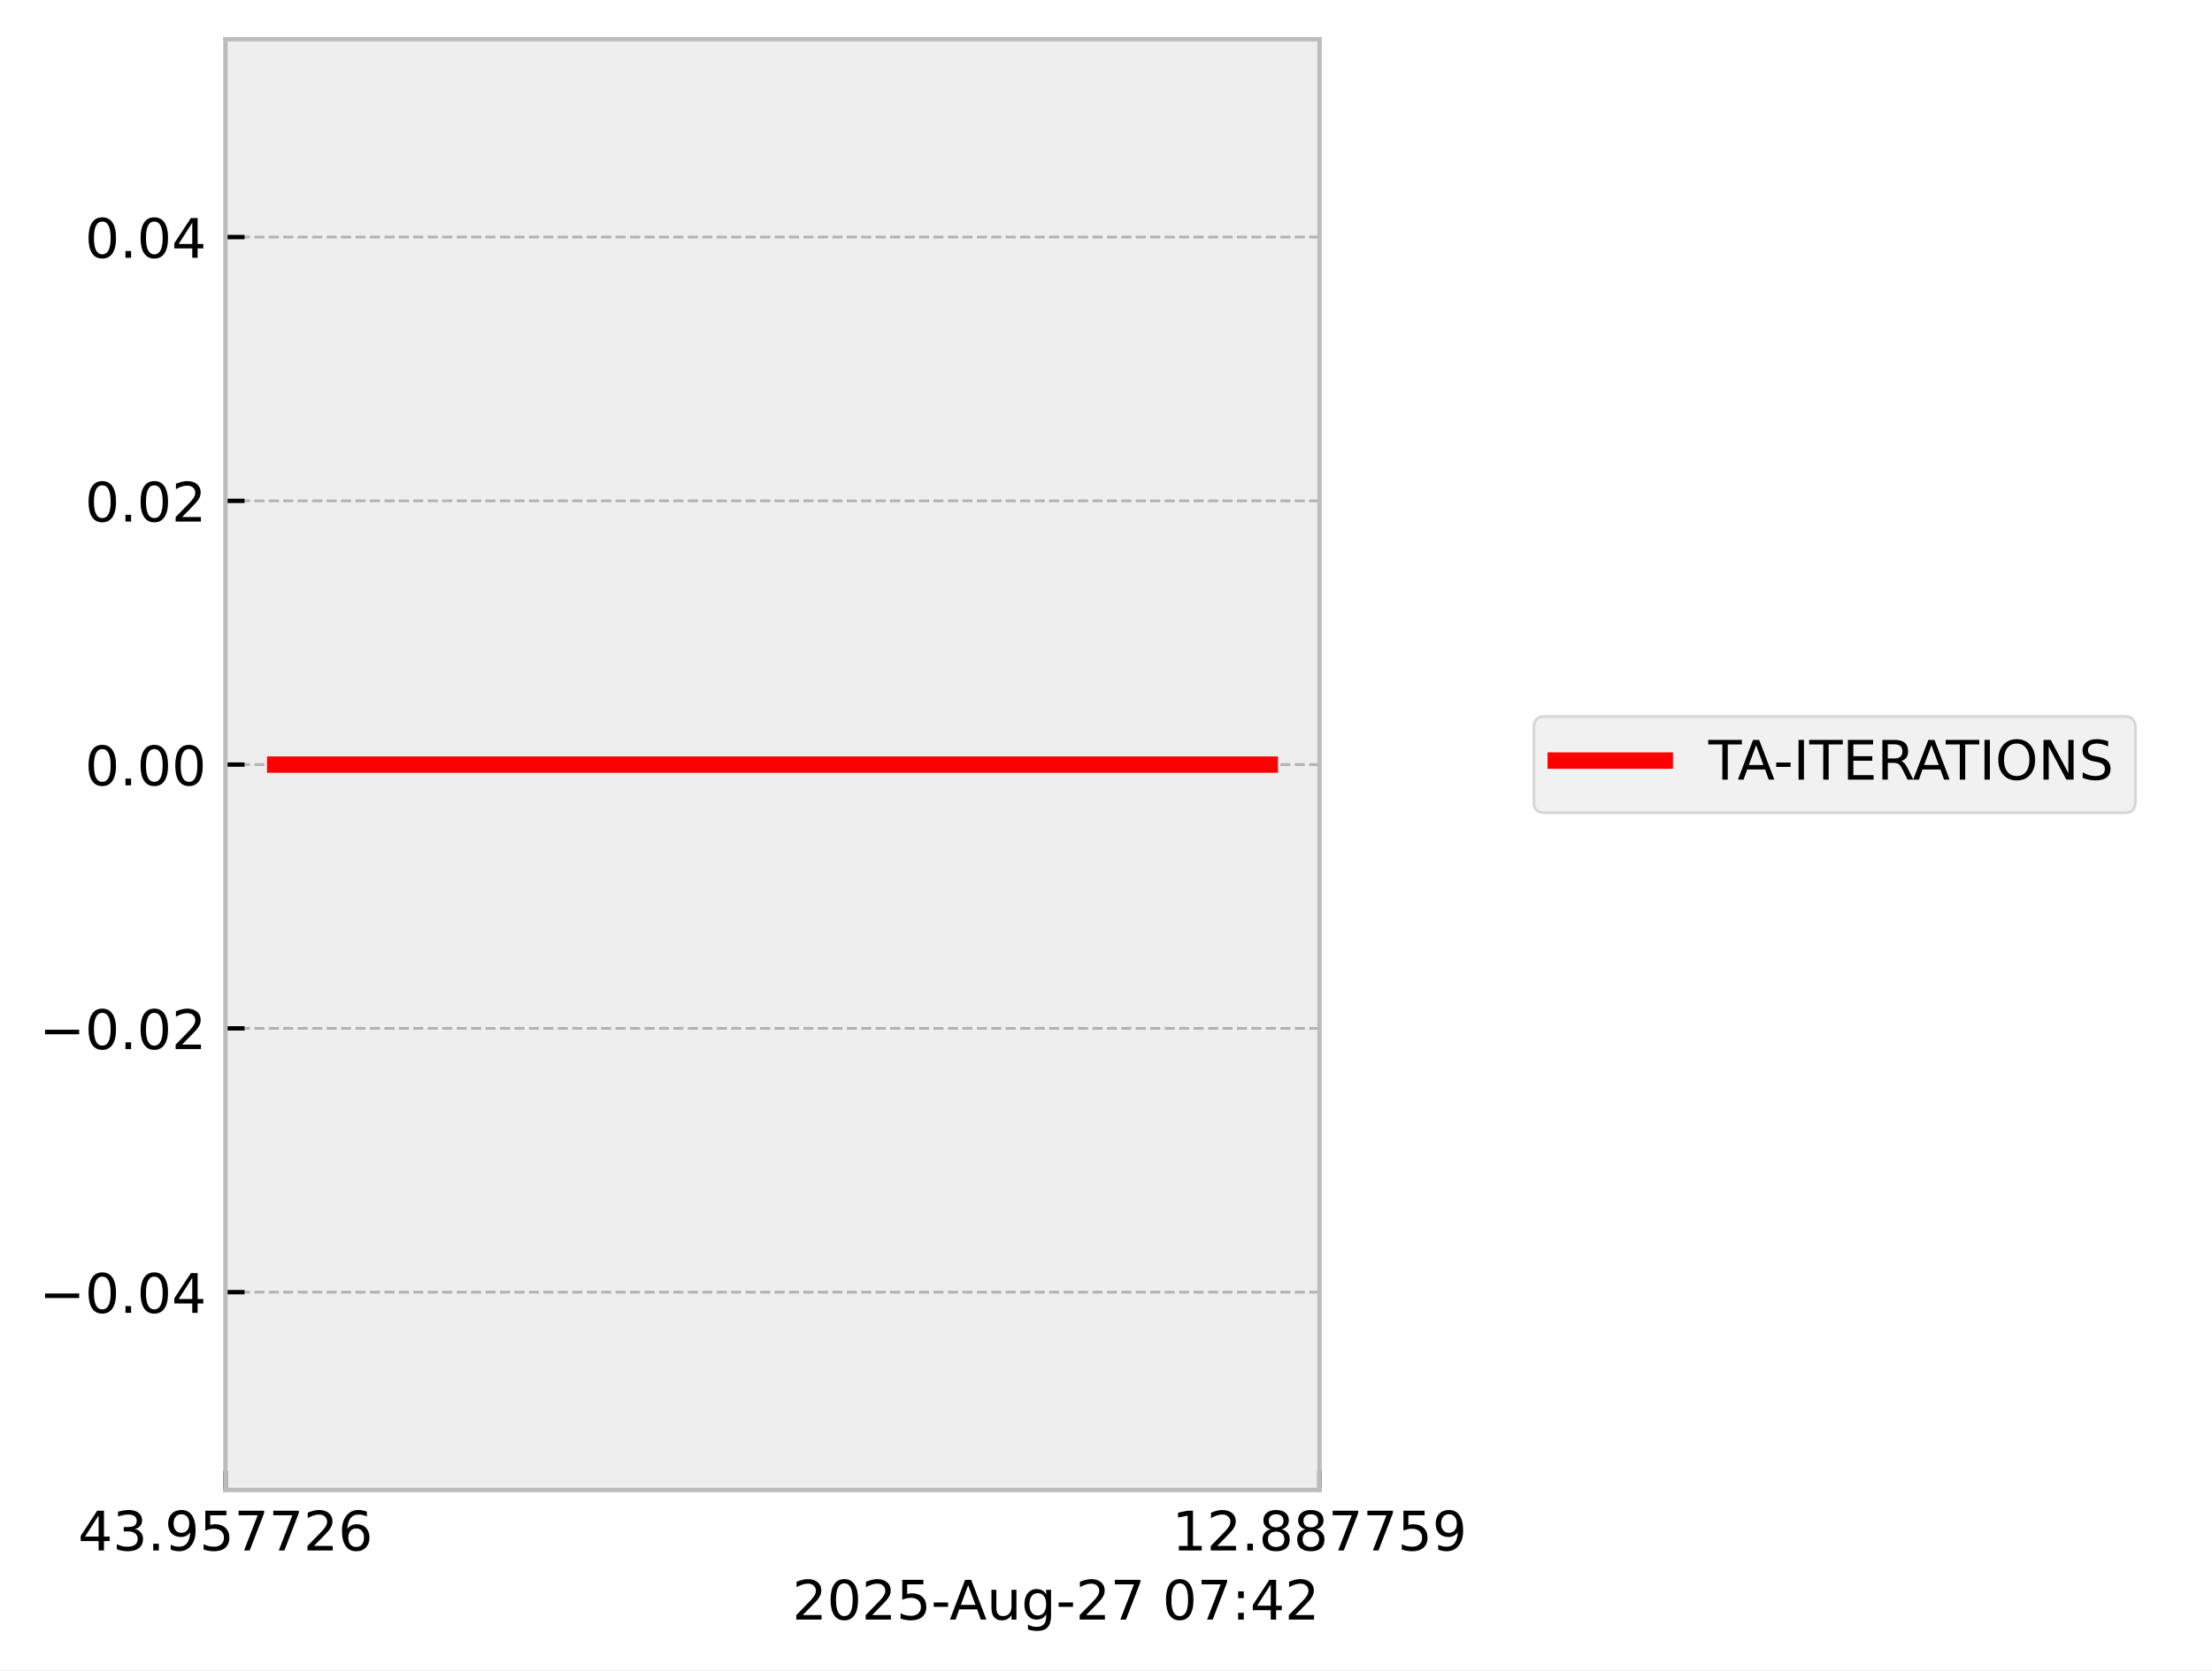
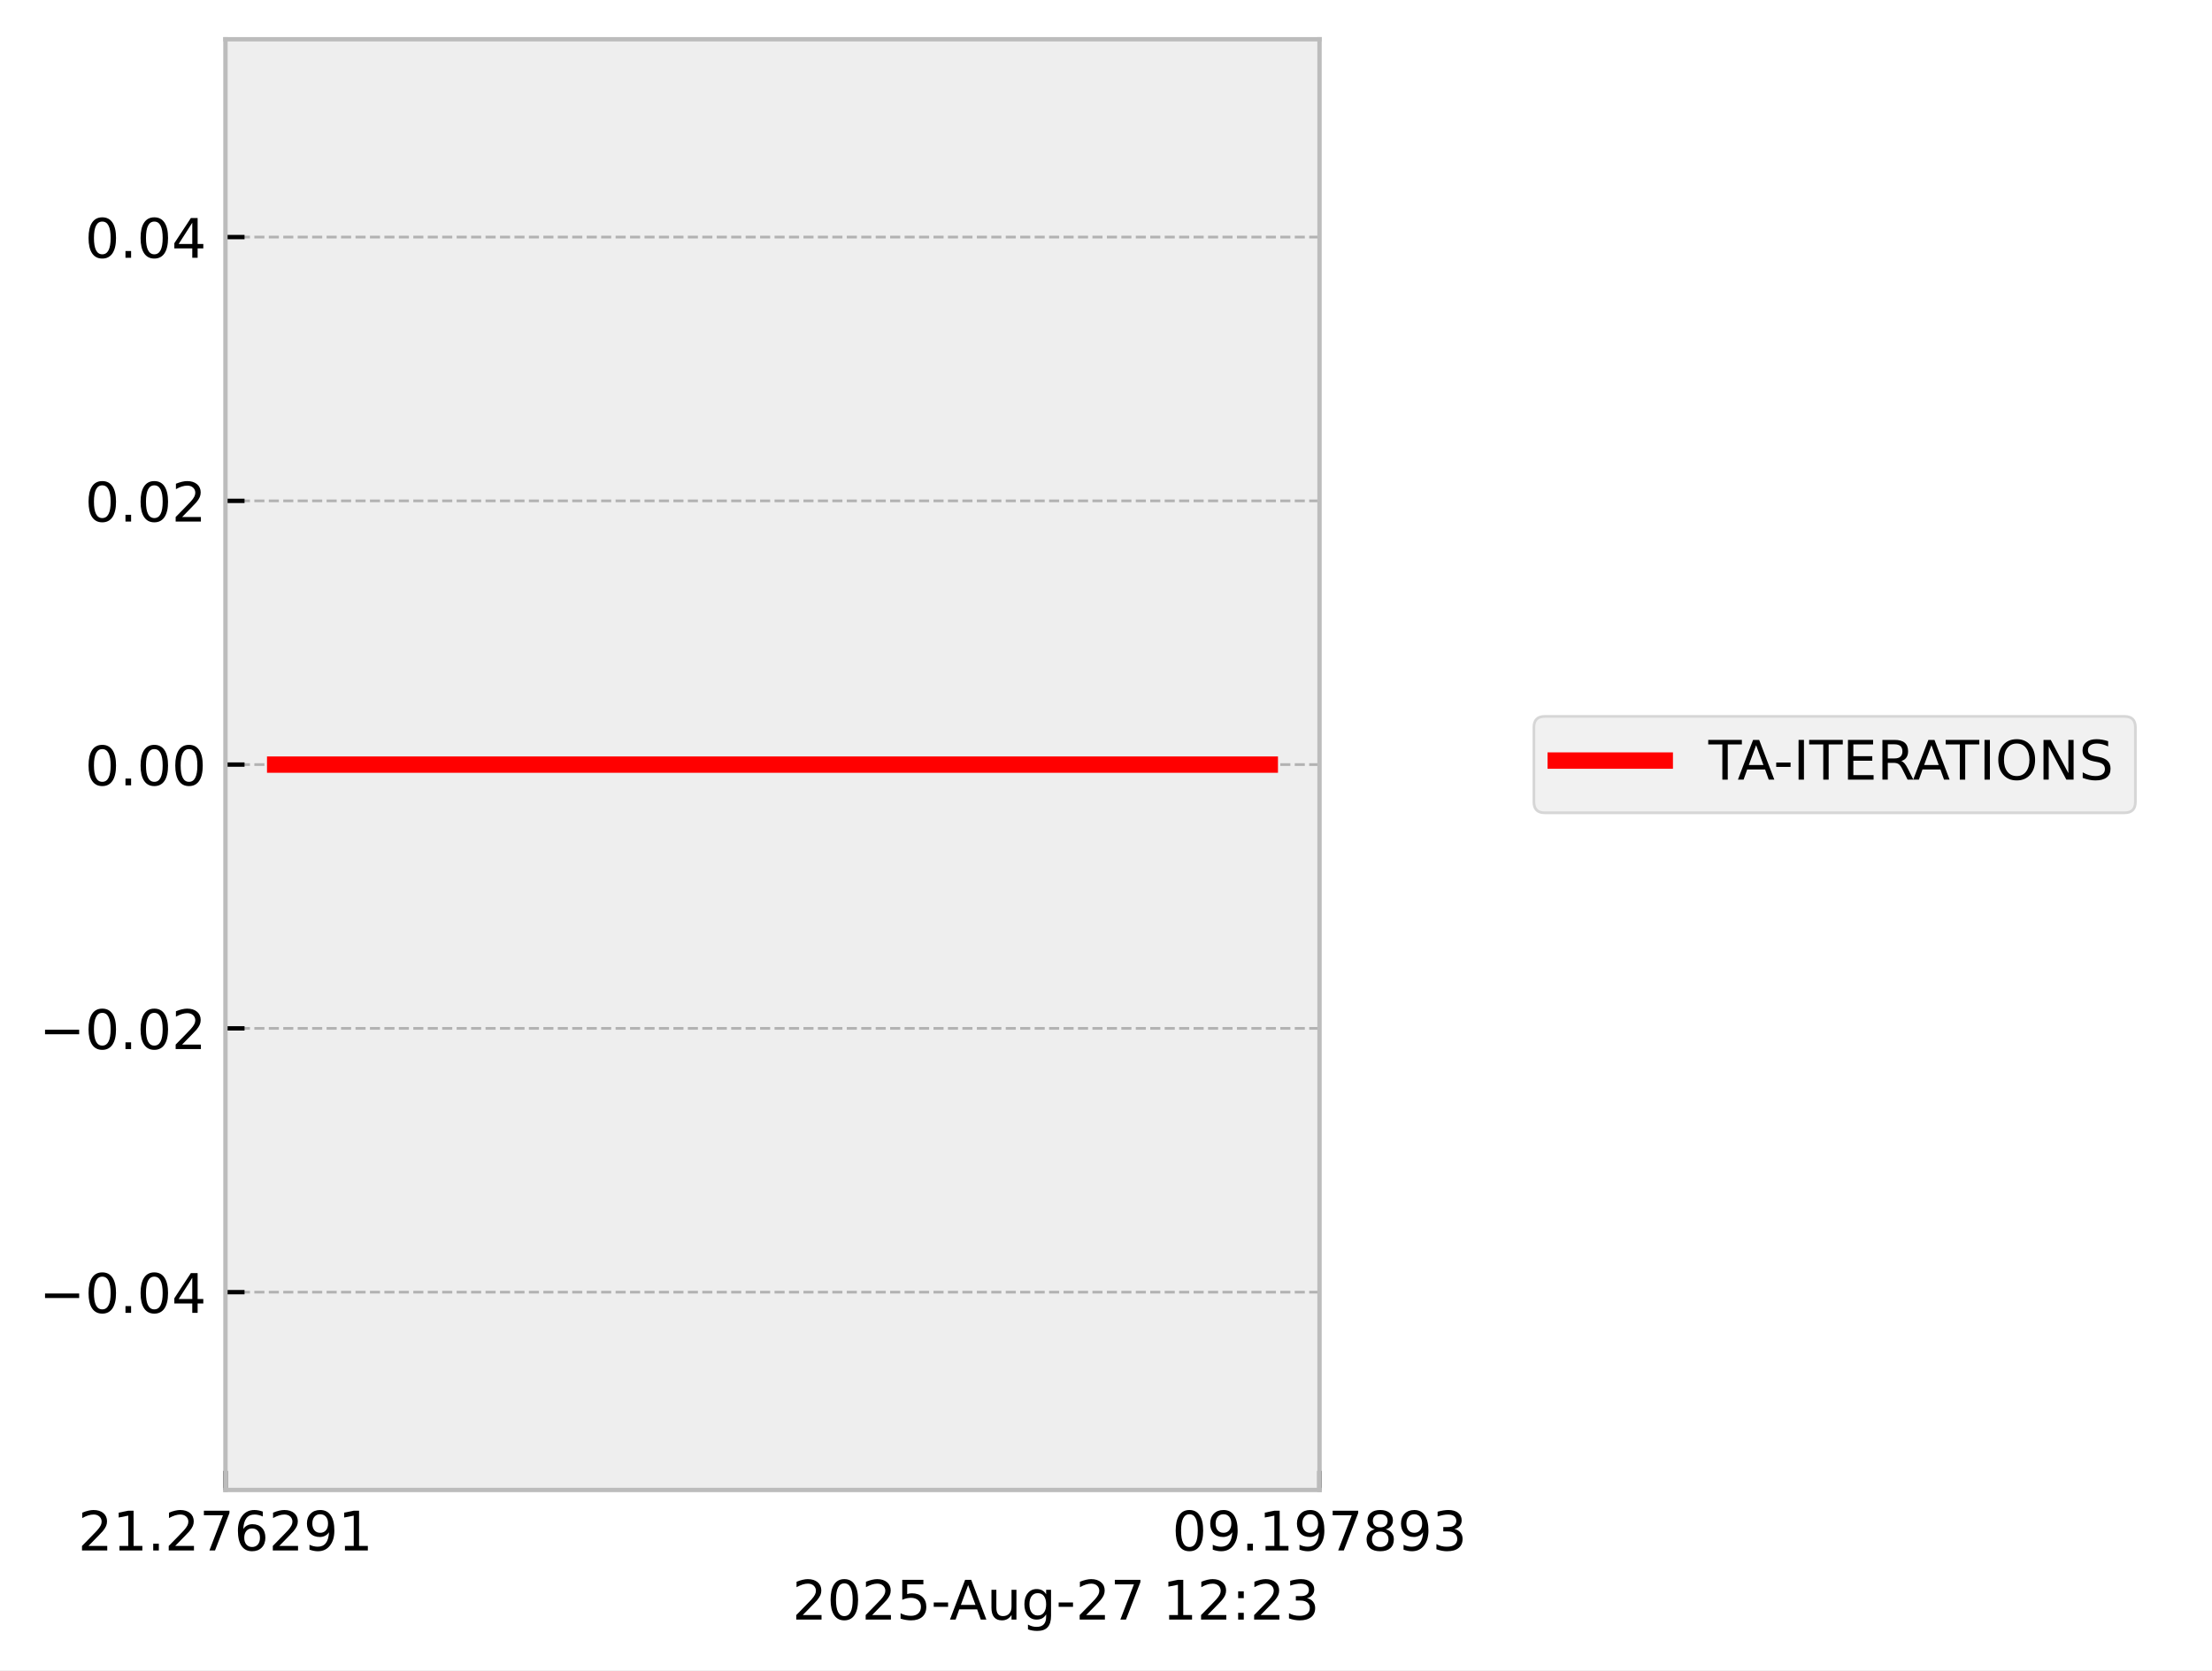
<svg xmlns="http://www.w3.org/2000/svg" xmlns:xlink="http://www.w3.org/1999/xlink" width="405.665pt" height="306.368pt" viewBox="0 0 405.665 306.368" version="1.1">
  <defs>
    <style type="text/css">*{stroke-linejoin: round; stroke-linecap: butt}</style>
  </defs>
  <g id="figure_1">
    <g id="patch_1">
      <path d="M 0 306.368  L 405.665 306.368  L 405.665 0  L 0 0  z " style="fill: #ffffff" />
    </g>
    <g id="axes_1">
      <g id="patch_2">
        <path d="M 41.345 273.312  L 241.991 273.312  L 241.991 7.2  L 41.345 7.2  z " style="fill: #eeeeee" />
      </g>
      <g id="matplotlib.axis_1">
        <g id="xtick_1">
          <g id="line2d_1">
-             <path d="M 41.345 273.312  L 41.345 7.2  " clip-path="url(#p0396a33655)" style="fill: none; stroke-dasharray: 1.85,0.8; stroke-dashoffset: 0; stroke: #b2b2b2; stroke-width: 0.5" />
+             <path d="M 41.345 273.312  L 41.345 7.2  " clip-path="url(#p6700b52710)" style="fill: none; stroke-dasharray: 1.85,0.8; stroke-dashoffset: 0; stroke: #b2b2b2; stroke-width: 0.5" />
          </g>
          <g id="line2d_2">
            <defs>
-               <path id="m637ccb51ef" d="M 0 0  L 0 -3.5  " style="stroke: #000000; stroke-width: 0.8" />
-             </defs>
-             <g>
-               <use xlink:href="#m637ccb51ef" x="41.345" y="273.312" style="stroke: #000000; stroke-width: 0.8" />
+               <path id="mb6ee0e919a" d="M 0 0  L 0 -3.5  " style="stroke: #000000; stroke-width: 0.8" />
+             </defs>
+             <g>
+               <use xlink:href="#mb6ee0e919a" x="41.345" y="273.312" style="stroke: #000000; stroke-width: 0.8" />
            </g>
          </g>
          <g id="text_1">
            <g transform="translate(14.30625 284.4104) scale(0.1 -0.1)">
              <defs>
-                 <path id="DejaVuSans-34" d="M 2419 4116  L 825 1625  L 2419 1625  L 2419 4116  z M 2253 4666  L 3047 4666  L 3047 1625  L 3713 1625  L 3713 1100  L 3047 1100  L 3047 0  L 2419 0  L 2419 1100  L 313 1100  L 313 1709  L 2253 4666  z " transform="scale(0.015625)" />
-                 <path id="DejaVuSans-33" d="M 2597 2516  Q 3050 2419 3304 2112  Q 3559 1806 3559 1356  Q 3559 666 3084 287  Q 2609 -91 1734 -91  Q 1441 -91 1130 -33  Q 819 25 488 141  L 488 750  Q 750 597 1062 519  Q 1375 441 1716 441  Q 2309 441 2620 675  Q 2931 909 2931 1356  Q 2931 1769 2642 2001  Q 2353 2234 1838 2234  L 1294 2234  L 1294 2753  L 1863 2753  Q 2328 2753 2575 2939  Q 2822 3125 2822 3475  Q 2822 3834 2567 4026  Q 2313 4219 1838 4219  Q 1578 4219 1281 4162  Q 984 4106 628 3988  L 628 4550  Q 988 4650 1302 4700  Q 1616 4750 1894 4750  Q 2613 4750 3031 4423  Q 3450 4097 3450 3541  Q 3450 3153 3228 2886  Q 3006 2619 2597 2516  z " transform="scale(0.015625)" />
+                 <path id="DejaVuSans-32" d="M 1228 531  L 3431 531  L 3431 0  L 469 0  L 469 531  Q 828 903 1448 1529  Q 2069 2156 2228 2338  Q 2531 2678 2651 2914  Q 2772 3150 2772 3378  Q 2772 3750 2511 3984  Q 2250 4219 1831 4219  Q 1534 4219 1204 4116  Q 875 4013 500 3803  L 500 4441  Q 881 4594 1212 4672  Q 1544 4750 1819 4750  Q 2544 4750 2975 4387  Q 3406 4025 3406 3419  Q 3406 3131 3298 2873  Q 3191 2616 2906 2266  Q 2828 2175 2409 1742  Q 1991 1309 1228 531  z " transform="scale(0.015625)" />
+                 <path id="DejaVuSans-31" d="M 794 531  L 1825 531  L 1825 4091  L 703 3866  L 703 4441  L 1819 4666  L 2450 4666  L 2450 531  L 3481 531  L 3481 0  L 794 0  L 794 531  z " transform="scale(0.015625)" />
                <path id="DejaVuSans-2e" d="M 684 794  L 1344 794  L 1344 0  L 684 0  L 684 794  z " transform="scale(0.015625)" />
+                 <path id="DejaVuSans-37" d="M 525 4666  L 3525 4666  L 3525 4397  L 1831 0  L 1172 0  L 2766 4134  L 525 4134  L 525 4666  z " transform="scale(0.015625)" />
+                 <path id="DejaVuSans-36" d="M 2113 2584  Q 1688 2584 1439 2293  Q 1191 2003 1191 1497  Q 1191 994 1439 701  Q 1688 409 2113 409  Q 2538 409 2786 701  Q 3034 994 3034 1497  Q 3034 2003 2786 2293  Q 2538 2584 2113 2584  z M 3366 4563  L 3366 3988  Q 3128 4100 2886 4159  Q 2644 4219 2406 4219  Q 1781 4219 1451 3797  Q 1122 3375 1075 2522  Q 1259 2794 1537 2939  Q 1816 3084 2150 3084  Q 2853 3084 3261 2657  Q 3669 2231 3669 1497  Q 3669 778 3244 343  Q 2819 -91 2113 -91  Q 1303 -91 875 529  Q 447 1150 447 2328  Q 447 3434 972 4092  Q 1497 4750 2381 4750  Q 2619 4750 2861 4703  Q 3103 4656 3366 4563  z " transform="scale(0.015625)" />
                <path id="DejaVuSans-39" d="M 703 97  L 703 672  Q 941 559 1184 500  Q 1428 441 1663 441  Q 2288 441 2617 861  Q 2947 1281 2994 2138  Q 2813 1869 2534 1725  Q 2256 1581 1919 1581  Q 1219 1581 811 2004  Q 403 2428 403 3163  Q 403 3881 828 4315  Q 1253 4750 1959 4750  Q 2769 4750 3195 4129  Q 3622 3509 3622 2328  Q 3622 1225 3098 567  Q 2575 -91 1691 -91  Q 1453 -91 1209 -44  Q 966 3 703 97  z M 1959 2075  Q 2384 2075 2632 2365  Q 2881 2656 2881 3163  Q 2881 3666 2632 3958  Q 2384 4250 1959 4250  Q 1534 4250 1286 3958  Q 1038 3666 1038 3163  Q 1038 2656 1286 2365  Q 1534 2075 1959 2075  z " transform="scale(0.015625)" />
-                 <path id="DejaVuSans-35" d="M 691 4666  L 3169 4666  L 3169 4134  L 1269 4134  L 1269 2991  Q 1406 3038 1543 3061  Q 1681 3084 1819 3084  Q 2600 3084 3056 2656  Q 3513 2228 3513 1497  Q 3513 744 3044 326  Q 2575 -91 1722 -91  Q 1428 -91 1123 -41  Q 819 9 494 109  L 494 744  Q 775 591 1075 516  Q 1375 441 1709 441  Q 2250 441 2565 725  Q 2881 1009 2881 1497  Q 2881 1984 2565 2268  Q 2250 2553 1709 2553  Q 1456 2553 1204 2497  Q 953 2441 691 2322  L 691 4666  z " transform="scale(0.015625)" />
-                 <path id="DejaVuSans-37" d="M 525 4666  L 3525 4666  L 3525 4397  L 1831 0  L 1172 0  L 2766 4134  L 525 4134  L 525 4666  z " transform="scale(0.015625)" />
-                 <path id="DejaVuSans-32" d="M 1228 531  L 3431 531  L 3431 0  L 469 0  L 469 531  Q 828 903 1448 1529  Q 2069 2156 2228 2338  Q 2531 2678 2651 2914  Q 2772 3150 2772 3378  Q 2772 3750 2511 3984  Q 2250 4219 1831 4219  Q 1534 4219 1204 4116  Q 875 4013 500 3803  L 500 4441  Q 881 4594 1212 4672  Q 1544 4750 1819 4750  Q 2544 4750 2975 4387  Q 3406 4025 3406 3419  Q 3406 3131 3298 2873  Q 3191 2616 2906 2266  Q 2828 2175 2409 1742  Q 1991 1309 1228 531  z " transform="scale(0.015625)" />
-                 <path id="DejaVuSans-36" d="M 2113 2584  Q 1688 2584 1439 2293  Q 1191 2003 1191 1497  Q 1191 994 1439 701  Q 1688 409 2113 409  Q 2538 409 2786 701  Q 3034 994 3034 1497  Q 3034 2003 2786 2293  Q 2538 2584 2113 2584  z M 3366 4563  L 3366 3988  Q 3128 4100 2886 4159  Q 2644 4219 2406 4219  Q 1781 4219 1451 3797  Q 1122 3375 1075 2522  Q 1259 2794 1537 2939  Q 1816 3084 2150 3084  Q 2853 3084 3261 2657  Q 3669 2231 3669 1497  Q 3669 778 3244 343  Q 2819 -91 2113 -91  Q 1303 -91 875 529  Q 447 1150 447 2328  Q 447 3434 972 4092  Q 1497 4750 2381 4750  Q 2619 4750 2861 4703  Q 3103 4656 3366 4563  z " transform="scale(0.015625)" />
              </defs>
-               <use xlink:href="#DejaVuSans-34" />
-               <use xlink:href="#DejaVuSans-33" transform="translate(63.62305 0)" />
+               <use xlink:href="#DejaVuSans-32" />
+               <use xlink:href="#DejaVuSans-31" transform="translate(63.62305 0)" />
              <use xlink:href="#DejaVuSans-2e" transform="translate(127.2461 0)" />
-               <use xlink:href="#DejaVuSans-39" transform="translate(159.0332 0)" />
-               <use xlink:href="#DejaVuSans-35" transform="translate(222.6562 0)" />
-               <use xlink:href="#DejaVuSans-37" transform="translate(286.2793 0)" />
-               <use xlink:href="#DejaVuSans-37" transform="translate(349.9023 0)" />
-               <use xlink:href="#DejaVuSans-32" transform="translate(413.5254 0)" />
-               <use xlink:href="#DejaVuSans-36" transform="translate(477.1484 0)" />
+               <use xlink:href="#DejaVuSans-32" transform="translate(159.0332 0)" />
+               <use xlink:href="#DejaVuSans-37" transform="translate(222.6562 0)" />
+               <use xlink:href="#DejaVuSans-36" transform="translate(286.2793 0)" />
+               <use xlink:href="#DejaVuSans-32" transform="translate(349.9023 0)" />
+               <use xlink:href="#DejaVuSans-39" transform="translate(413.5254 0)" />
+               <use xlink:href="#DejaVuSans-31" transform="translate(477.1484 0)" />
            </g>
          </g>
        </g>
        <g id="xtick_2">
          <g id="line2d_3">
-             <path d="M 241.991 273.312  L 241.991 7.2  " clip-path="url(#p0396a33655)" style="fill: none; stroke-dasharray: 1.85,0.8; stroke-dashoffset: 0; stroke: #b2b2b2; stroke-width: 0.5" />
+             <path d="M 241.991 273.312  L 241.991 7.2  " clip-path="url(#p6700b52710)" style="fill: none; stroke-dasharray: 1.85,0.8; stroke-dashoffset: 0; stroke: #b2b2b2; stroke-width: 0.5" />
          </g>
          <g id="line2d_4">
            <g>
-               <use xlink:href="#m637ccb51ef" x="241.991" y="273.312" style="stroke: #000000; stroke-width: 0.8" />
+               <use xlink:href="#mb6ee0e919a" x="241.991" y="273.312" style="stroke: #000000; stroke-width: 0.8" />
            </g>
          </g>
          <g id="text_2">
            <g transform="translate(214.9522 284.4104) scale(0.1 -0.1)">
              <defs>
-                 <path id="DejaVuSans-31" d="M 794 531  L 1825 531  L 1825 4091  L 703 3866  L 703 4441  L 1819 4666  L 2450 4666  L 2450 531  L 3481 531  L 3481 0  L 794 0  L 794 531  z " transform="scale(0.015625)" />
+                 <path id="DejaVuSans-30" d="M 2034 4250  Q 1547 4250 1301 3770  Q 1056 3291 1056 2328  Q 1056 1369 1301 889  Q 1547 409 2034 409  Q 2525 409 2770 889  Q 3016 1369 3016 2328  Q 3016 3291 2770 3770  Q 2525 4250 2034 4250  z M 2034 4750  Q 2819 4750 3233 4129  Q 3647 3509 3647 2328  Q 3647 1150 3233 529  Q 2819 -91 2034 -91  Q 1250 -91 836 529  Q 422 1150 422 2328  Q 422 3509 836 4129  Q 1250 4750 2034 4750  z " transform="scale(0.015625)" />
                <path id="DejaVuSans-38" d="M 2034 2216  Q 1584 2216 1326 1975  Q 1069 1734 1069 1313  Q 1069 891 1326 650  Q 1584 409 2034 409  Q 2484 409 2743 651  Q 3003 894 3003 1313  Q 3003 1734 2745 1975  Q 2488 2216 2034 2216  z M 1403 2484  Q 997 2584 770 2862  Q 544 3141 544 3541  Q 544 4100 942 4425  Q 1341 4750 2034 4750  Q 2731 4750 3128 4425  Q 3525 4100 3525 3541  Q 3525 3141 3298 2862  Q 3072 2584 2669 2484  Q 3125 2378 3379 2068  Q 3634 1759 3634 1313  Q 3634 634 3220 271  Q 2806 -91 2034 -91  Q 1263 -91 848 271  Q 434 634 434 1313  Q 434 1759 690 2068  Q 947 2378 1403 2484  z M 1172 3481  Q 1172 3119 1398 2916  Q 1625 2713 2034 2713  Q 2441 2713 2670 2916  Q 2900 3119 2900 3481  Q 2900 3844 2670 4047  Q 2441 4250 2034 4250  Q 1625 4250 1398 4047  Q 1172 3844 1172 3481  z " transform="scale(0.015625)" />
+                 <path id="DejaVuSans-33" d="M 2597 2516  Q 3050 2419 3304 2112  Q 3559 1806 3559 1356  Q 3559 666 3084 287  Q 2609 -91 1734 -91  Q 1441 -91 1130 -33  Q 819 25 488 141  L 488 750  Q 750 597 1062 519  Q 1375 441 1716 441  Q 2309 441 2620 675  Q 2931 909 2931 1356  Q 2931 1769 2642 2001  Q 2353 2234 1838 2234  L 1294 2234  L 1294 2753  L 1863 2753  Q 2328 2753 2575 2939  Q 2822 3125 2822 3475  Q 2822 3834 2567 4026  Q 2313 4219 1838 4219  Q 1578 4219 1281 4162  Q 984 4106 628 3988  L 628 4550  Q 988 4650 1302 4700  Q 1616 4750 1894 4750  Q 2613 4750 3031 4423  Q 3450 4097 3450 3541  Q 3450 3153 3228 2886  Q 3006 2619 2597 2516  z " transform="scale(0.015625)" />
              </defs>
-               <use xlink:href="#DejaVuSans-31" />
-               <use xlink:href="#DejaVuSans-32" transform="translate(63.62305 0)" />
+               <use xlink:href="#DejaVuSans-30" />
+               <use xlink:href="#DejaVuSans-39" transform="translate(63.62305 0)" />
              <use xlink:href="#DejaVuSans-2e" transform="translate(127.2461 0)" />
-               <use xlink:href="#DejaVuSans-38" transform="translate(159.0332 0)" />
-               <use xlink:href="#DejaVuSans-38" transform="translate(222.6562 0)" />
+               <use xlink:href="#DejaVuSans-31" transform="translate(159.0332 0)" />
+               <use xlink:href="#DejaVuSans-39" transform="translate(222.6562 0)" />
              <use xlink:href="#DejaVuSans-37" transform="translate(286.2793 0)" />
-               <use xlink:href="#DejaVuSans-37" transform="translate(349.9023 0)" />
-               <use xlink:href="#DejaVuSans-35" transform="translate(413.5254 0)" />
-               <use xlink:href="#DejaVuSans-39" transform="translate(477.1484 0)" />
+               <use xlink:href="#DejaVuSans-38" transform="translate(349.9023 0)" />
+               <use xlink:href="#DejaVuSans-39" transform="translate(413.5254 0)" />
+               <use xlink:href="#DejaVuSans-33" transform="translate(477.1484 0)" />
            </g>
          </g>
        </g>
        <g id="text_3">
          <g transform="translate(145.3022 297.0886) scale(0.1 -0.1)">
            <defs>
-               <path id="DejaVuSans-30" d="M 2034 4250  Q 1547 4250 1301 3770  Q 1056 3291 1056 2328  Q 1056 1369 1301 889  Q 1547 409 2034 409  Q 2525 409 2770 889  Q 3016 1369 3016 2328  Q 3016 3291 2770 3770  Q 2525 4250 2034 4250  z M 2034 4750  Q 2819 4750 3233 4129  Q 3647 3509 3647 2328  Q 3647 1150 3233 529  Q 2819 -91 2034 -91  Q 1250 -91 836 529  Q 422 1150 422 2328  Q 422 3509 836 4129  Q 1250 4750 2034 4750  z " transform="scale(0.015625)" />
+               <path id="DejaVuSans-35" d="M 691 4666  L 3169 4666  L 3169 4134  L 1269 4134  L 1269 2991  Q 1406 3038 1543 3061  Q 1681 3084 1819 3084  Q 2600 3084 3056 2656  Q 3513 2228 3513 1497  Q 3513 744 3044 326  Q 2575 -91 1722 -91  Q 1428 -91 1123 -41  Q 819 9 494 109  L 494 744  Q 775 591 1075 516  Q 1375 441 1709 441  Q 2250 441 2565 725  Q 2881 1009 2881 1497  Q 2881 1984 2565 2268  Q 2250 2553 1709 2553  Q 1456 2553 1204 2497  Q 953 2441 691 2322  L 691 4666  z " transform="scale(0.015625)" />
              <path id="DejaVuSans-2d" d="M 313 2009  L 1997 2009  L 1997 1497  L 313 1497  L 313 2009  z " transform="scale(0.015625)" />
              <path id="DejaVuSans-41" d="M 2188 4044  L 1331 1722  L 3047 1722  L 2188 4044  z M 1831 4666  L 2547 4666  L 4325 0  L 3669 0  L 3244 1197  L 1141 1197  L 716 0  L 50 0  L 1831 4666  z " transform="scale(0.015625)" />
              <path id="DejaVuSans-75" d="M 544 1381  L 544 3500  L 1119 3500  L 1119 1403  Q 1119 906 1312 657  Q 1506 409 1894 409  Q 2359 409 2629 706  Q 2900 1003 2900 1516  L 2900 3500  L 3475 3500  L 3475 0  L 2900 0  L 2900 538  Q 2691 219 2414 64  Q 2138 -91 1772 -91  Q 1169 -91 856 284  Q 544 659 544 1381  z M 1991 3584  L 1991 3584  z " transform="scale(0.015625)" />
              <path id="DejaVuSans-67" d="M 2906 1791  Q 2906 2416 2648 2759  Q 2391 3103 1925 3103  Q 1463 3103 1205 2759  Q 947 2416 947 1791  Q 947 1169 1205 825  Q 1463 481 1925 481  Q 2391 481 2648 825  Q 2906 1169 2906 1791  z M 3481 434  Q 3481 -459 3084 -895  Q 2688 -1331 1869 -1331  Q 1566 -1331 1297 -1286  Q 1028 -1241 775 -1147  L 775 -588  Q 1028 -725 1275 -790  Q 1522 -856 1778 -856  Q 2344 -856 2625 -561  Q 2906 -266 2906 331  L 2906 616  Q 2728 306 2450 153  Q 2172 0 1784 0  Q 1141 0 747 490  Q 353 981 353 1791  Q 353 2603 747 3093  Q 1141 3584 1784 3584  Q 2172 3584 2450 3431  Q 2728 3278 2906 2969  L 2906 3500  L 3481 3500  L 3481 434  z " transform="scale(0.015625)" />
              <path id="DejaVuSans-20" transform="scale(0.015625)" />
              <path id="DejaVuSans-3a" d="M 750 794  L 1409 794  L 1409 0  L 750 0  L 750 794  z M 750 3309  L 1409 3309  L 1409 2516  L 750 2516  L 750 3309  z " transform="scale(0.015625)" />
            </defs>
            <use xlink:href="#DejaVuSans-32" />
            <use xlink:href="#DejaVuSans-30" transform="translate(63.62305 0)" />
            <use xlink:href="#DejaVuSans-32" transform="translate(127.2461 0)" />
            <use xlink:href="#DejaVuSans-35" transform="translate(190.8691 0)" />
            <use xlink:href="#DejaVuSans-2d" transform="translate(254.4922 0)" />
            <use xlink:href="#DejaVuSans-41" transform="translate(288.3262 0)" />
            <use xlink:href="#DejaVuSans-75" transform="translate(356.7344 0)" />
            <use xlink:href="#DejaVuSans-67" transform="translate(420.1133 0)" />
            <use xlink:href="#DejaVuSans-2d" transform="translate(483.5898 0)" />
            <use xlink:href="#DejaVuSans-32" transform="translate(519.6738 0)" />
            <use xlink:href="#DejaVuSans-37" transform="translate(583.2969 0)" />
            <use xlink:href="#DejaVuSans-20" transform="translate(646.9199 0)" />
-             <use xlink:href="#DejaVuSans-30" transform="translate(678.707 0)" />
-             <use xlink:href="#DejaVuSans-37" transform="translate(742.3301 0)" />
+             <use xlink:href="#DejaVuSans-31" transform="translate(678.707 0)" />
+             <use xlink:href="#DejaVuSans-32" transform="translate(742.3301 0)" />
            <use xlink:href="#DejaVuSans-3a" transform="translate(805.9531 0)" />
-             <use xlink:href="#DejaVuSans-34" transform="translate(839.6445 0)" />
-             <use xlink:href="#DejaVuSans-32" transform="translate(903.2676 0)" />
+             <use xlink:href="#DejaVuSans-32" transform="translate(839.6445 0)" />
+             <use xlink:href="#DejaVuSans-33" transform="translate(903.2676 0)" />
          </g>
        </g>
      </g>
      <g id="matplotlib.axis_2">
        <g id="ytick_1">
          <g id="line2d_5">
-             <path d="M 41.345 237.024  L 241.991 237.024  " clip-path="url(#p0396a33655)" style="fill: none; stroke-dasharray: 1.85,0.8; stroke-dashoffset: 0; stroke: #b2b2b2; stroke-width: 0.5" />
+             <path d="M 41.345 237.024  L 241.991 237.024  " clip-path="url(#p6700b52710)" style="fill: none; stroke-dasharray: 1.85,0.8; stroke-dashoffset: 0; stroke: #b2b2b2; stroke-width: 0.5" />
          </g>
          <g id="line2d_6">
            <defs>
-               <path id="m7e44396842" d="M 0 0  L 3.5 0  " style="stroke: #000000; stroke-width: 0.8" />
-             </defs>
-             <g>
-               <use xlink:href="#m7e44396842" x="41.345" y="237.024" style="stroke: #000000; stroke-width: 0.8" />
+               <path id="m94e2fadb1a" d="M 0 0  L 3.5 0  " style="stroke: #000000; stroke-width: 0.8" />
+             </defs>
+             <g>
+               <use xlink:href="#m94e2fadb1a" x="41.345" y="237.024" style="stroke: #000000; stroke-width: 0.8" />
            </g>
          </g>
          <g id="text_4">
            <g transform="translate(7.2 240.8232) scale(0.1 -0.1)">
              <defs>
                <path id="DejaVuSans-2212" d="M 678 2272  L 4684 2272  L 4684 1741  L 678 1741  L 678 2272  z " transform="scale(0.015625)" />
+                 <path id="DejaVuSans-34" d="M 2419 4116  L 825 1625  L 2419 1625  L 2419 4116  z M 2253 4666  L 3047 4666  L 3047 1625  L 3713 1625  L 3713 1100  L 3047 1100  L 3047 0  L 2419 0  L 2419 1100  L 313 1100  L 313 1709  L 2253 4666  z " transform="scale(0.015625)" />
              </defs>
              <use xlink:href="#DejaVuSans-2212" />
              <use xlink:href="#DejaVuSans-30" transform="translate(83.78906 0)" />
              <use xlink:href="#DejaVuSans-2e" transform="translate(147.4121 0)" />
              <use xlink:href="#DejaVuSans-30" transform="translate(179.1992 0)" />
              <use xlink:href="#DejaVuSans-34" transform="translate(242.8223 0)" />
            </g>
          </g>
        </g>
        <g id="ytick_2">
          <g id="line2d_7">
-             <path d="M 41.345 188.64  L 241.991 188.64  " clip-path="url(#p0396a33655)" style="fill: none; stroke-dasharray: 1.85,0.8; stroke-dashoffset: 0; stroke: #b2b2b2; stroke-width: 0.5" />
+             <path d="M 41.345 188.64  L 241.991 188.64  " clip-path="url(#p6700b52710)" style="fill: none; stroke-dasharray: 1.85,0.8; stroke-dashoffset: 0; stroke: #b2b2b2; stroke-width: 0.5" />
          </g>
          <g id="line2d_8">
            <g>
-               <use xlink:href="#m7e44396842" x="41.345" y="188.64" style="stroke: #000000; stroke-width: 0.8" />
+               <use xlink:href="#m94e2fadb1a" x="41.345" y="188.64" style="stroke: #000000; stroke-width: 0.8" />
            </g>
          </g>
          <g id="text_5">
            <g transform="translate(7.2 192.4392) scale(0.1 -0.1)">
              <use xlink:href="#DejaVuSans-2212" />
              <use xlink:href="#DejaVuSans-30" transform="translate(83.78906 0)" />
              <use xlink:href="#DejaVuSans-2e" transform="translate(147.4121 0)" />
              <use xlink:href="#DejaVuSans-30" transform="translate(179.1992 0)" />
              <use xlink:href="#DejaVuSans-32" transform="translate(242.8223 0)" />
            </g>
          </g>
        </g>
        <g id="ytick_3">
          <g id="line2d_9">
-             <path d="M 41.345 140.256  L 241.991 140.256  " clip-path="url(#p0396a33655)" style="fill: none; stroke-dasharray: 1.85,0.8; stroke-dashoffset: 0; stroke: #b2b2b2; stroke-width: 0.5" />
+             <path d="M 41.345 140.256  L 241.991 140.256  " clip-path="url(#p6700b52710)" style="fill: none; stroke-dasharray: 1.85,0.8; stroke-dashoffset: 0; stroke: #b2b2b2; stroke-width: 0.5" />
          </g>
          <g id="line2d_10">
            <g>
-               <use xlink:href="#m7e44396842" x="41.345" y="140.256" style="stroke: #000000; stroke-width: 0.8" />
+               <use xlink:href="#m94e2fadb1a" x="41.345" y="140.256" style="stroke: #000000; stroke-width: 0.8" />
            </g>
          </g>
          <g id="text_6">
            <g transform="translate(15.57969 144.0552) scale(0.1 -0.1)">
              <use xlink:href="#DejaVuSans-30" />
              <use xlink:href="#DejaVuSans-2e" transform="translate(63.62305 0)" />
              <use xlink:href="#DejaVuSans-30" transform="translate(95.41016 0)" />
              <use xlink:href="#DejaVuSans-30" transform="translate(159.0332 0)" />
            </g>
          </g>
        </g>
        <g id="ytick_4">
          <g id="line2d_11">
-             <path d="M 41.345 91.872  L 241.991 91.872  " clip-path="url(#p0396a33655)" style="fill: none; stroke-dasharray: 1.85,0.8; stroke-dashoffset: 0; stroke: #b2b2b2; stroke-width: 0.5" />
+             <path d="M 41.345 91.872  L 241.991 91.872  " clip-path="url(#p6700b52710)" style="fill: none; stroke-dasharray: 1.85,0.8; stroke-dashoffset: 0; stroke: #b2b2b2; stroke-width: 0.5" />
          </g>
          <g id="line2d_12">
            <g>
-               <use xlink:href="#m7e44396842" x="41.345" y="91.872" style="stroke: #000000; stroke-width: 0.8" />
+               <use xlink:href="#m94e2fadb1a" x="41.345" y="91.872" style="stroke: #000000; stroke-width: 0.8" />
            </g>
          </g>
          <g id="text_7">
            <g transform="translate(15.57969 95.67122) scale(0.1 -0.1)">
              <use xlink:href="#DejaVuSans-30" />
              <use xlink:href="#DejaVuSans-2e" transform="translate(63.62305 0)" />
              <use xlink:href="#DejaVuSans-30" transform="translate(95.41016 0)" />
              <use xlink:href="#DejaVuSans-32" transform="translate(159.0332 0)" />
            </g>
          </g>
        </g>
        <g id="ytick_5">
          <g id="line2d_13">
-             <path d="M 41.345 43.488  L 241.991 43.488  " clip-path="url(#p0396a33655)" style="fill: none; stroke-dasharray: 1.85,0.8; stroke-dashoffset: 0; stroke: #b2b2b2; stroke-width: 0.5" />
+             <path d="M 41.345 43.488  L 241.991 43.488  " clip-path="url(#p6700b52710)" style="fill: none; stroke-dasharray: 1.85,0.8; stroke-dashoffset: 0; stroke: #b2b2b2; stroke-width: 0.5" />
          </g>
          <g id="line2d_14">
            <g>
-               <use xlink:href="#m7e44396842" x="41.345" y="43.488" style="stroke: #000000; stroke-width: 0.8" />
+               <use xlink:href="#m94e2fadb1a" x="41.345" y="43.488" style="stroke: #000000; stroke-width: 0.8" />
            </g>
          </g>
          <g id="text_8">
            <g transform="translate(15.57969 47.28722) scale(0.1 -0.1)">
              <use xlink:href="#DejaVuSans-30" />
              <use xlink:href="#DejaVuSans-2e" transform="translate(63.62305 0)" />
              <use xlink:href="#DejaVuSans-30" transform="translate(95.41016 0)" />
              <use xlink:href="#DejaVuSans-34" transform="translate(159.0332 0)" />
            </g>
          </g>
        </g>
      </g>
      <g id="line2d_15">
-         <path d="M 50.466 140.256  L 85.265 140.256  L 232.871 140.256  " clip-path="url(#p0396a33655)" style="fill: none; stroke: #ff0000; stroke-width: 3; stroke-linecap: square" />
+         <path d="M 50.466 140.256  L 78.561 140.256  L 227.013 140.256  L 232.871 140.256  " clip-path="url(#p6700b52710)" style="fill: none; stroke: #ff0000; stroke-width: 3; stroke-linecap: square" />
      </g>
      <g id="patch_3">
        <path d="M 41.345 273.312  L 41.345 7.2  " style="fill: none; stroke: #bcbcbc; stroke-width: 0.8; stroke-linejoin: miter; stroke-linecap: square" />
      </g>
      <g id="patch_4">
        <path d="M 241.991 273.312  L 241.991 7.2  " style="fill: none; stroke: #bcbcbc; stroke-width: 0.8; stroke-linejoin: miter; stroke-linecap: square" />
      </g>
      <g id="patch_5">
        <path d="M 41.345 273.312  L 241.991 273.312  " style="fill: none; stroke: #bcbcbc; stroke-width: 0.8; stroke-linejoin: miter; stroke-linecap: square" />
      </g>
      <g id="patch_6">
        <path d="M 41.345 7.2  L 241.991 7.2  " style="fill: none; stroke: #bcbcbc; stroke-width: 0.8; stroke-linejoin: miter; stroke-linecap: square" />
      </g>
    </g>
    <g id="axes_2">
      <g id="legend_1">
        <g id="patch_7">
          <path d="M 283.308 149.095  L 389.614 149.095  Q 391.614 149.095 391.614 147.095  L 391.614 133.417  Q 391.614 131.417 389.614 131.417  L 283.308 131.417  Q 281.308 131.417 281.308 133.417  L 281.308 147.095  Q 281.308 149.095 283.308 149.095  z " style="fill: #eeeeee; opacity: 0.8; stroke: #cccccc; stroke-width: 0.5; stroke-linejoin: miter" />
        </g>
        <g id="line2d_16">
          <path d="M 285.308 139.515  L 295.308 139.515  L 305.308 139.515  " style="fill: none; stroke: #ff0000; stroke-width: 3; stroke-linecap: square" />
        </g>
        <g id="text_9">
          <g transform="translate(313.3079 143.0154) scale(0.1 -0.1)">
            <defs>
              <path id="DejaVuSans-54" d="M -19 4666  L 3928 4666  L 3928 4134  L 2272 4134  L 2272 0  L 1638 0  L 1638 4134  L -19 4134  L -19 4666  z " transform="scale(0.015625)" />
              <path id="DejaVuSans-49" d="M 628 4666  L 1259 4666  L 1259 0  L 628 0  L 628 4666  z " transform="scale(0.015625)" />
              <path id="DejaVuSans-45" d="M 628 4666  L 3578 4666  L 3578 4134  L 1259 4134  L 1259 2753  L 3481 2753  L 3481 2222  L 1259 2222  L 1259 531  L 3634 531  L 3634 0  L 628 0  L 628 4666  z " transform="scale(0.015625)" />
              <path id="DejaVuSans-52" d="M 2841 2188  Q 3044 2119 3236 1894  Q 3428 1669 3622 1275  L 4263 0  L 3584 0  L 2988 1197  Q 2756 1666 2539 1819  Q 2322 1972 1947 1972  L 1259 1972  L 1259 0  L 628 0  L 628 4666  L 2053 4666  Q 2853 4666 3247 4331  Q 3641 3997 3641 3322  Q 3641 2881 3436 2590  Q 3231 2300 2841 2188  z M 1259 4147  L 1259 2491  L 2053 2491  Q 2509 2491 2742 2702  Q 2975 2913 2975 3322  Q 2975 3731 2742 3939  Q 2509 4147 2053 4147  L 1259 4147  z " transform="scale(0.015625)" />
              <path id="DejaVuSans-4f" d="M 2522 4238  Q 1834 4238 1429 3725  Q 1025 3213 1025 2328  Q 1025 1447 1429 934  Q 1834 422 2522 422  Q 3209 422 3611 934  Q 4013 1447 4013 2328  Q 4013 3213 3611 3725  Q 3209 4238 2522 4238  z M 2522 4750  Q 3503 4750 4090 4092  Q 4678 3434 4678 2328  Q 4678 1225 4090 567  Q 3503 -91 2522 -91  Q 1538 -91 948 565  Q 359 1222 359 2328  Q 359 3434 948 4092  Q 1538 4750 2522 4750  z " transform="scale(0.015625)" />
              <path id="DejaVuSans-4e" d="M 628 4666  L 1478 4666  L 3547 763  L 3547 4666  L 4159 4666  L 4159 0  L 3309 0  L 1241 3903  L 1241 0  L 628 0  L 628 4666  z " transform="scale(0.015625)" />
              <path id="DejaVuSans-53" d="M 3425 4513  L 3425 3897  Q 3066 4069 2747 4153  Q 2428 4238 2131 4238  Q 1616 4238 1336 4038  Q 1056 3838 1056 3469  Q 1056 3159 1242 3001  Q 1428 2844 1947 2747  L 2328 2669  Q 3034 2534 3370 2195  Q 3706 1856 3706 1288  Q 3706 609 3251 259  Q 2797 -91 1919 -91  Q 1588 -91 1214 -16  Q 841 59 441 206  L 441 856  Q 825 641 1194 531  Q 1563 422 1919 422  Q 2459 422 2753 634  Q 3047 847 3047 1241  Q 3047 1584 2836 1778  Q 2625 1972 2144 2069  L 1759 2144  Q 1053 2284 737 2584  Q 422 2884 422 3419  Q 422 4038 858 4394  Q 1294 4750 2059 4750  Q 2388 4750 2728 4690  Q 3069 4631 3425 4513  z " transform="scale(0.015625)" />
            </defs>
            <use xlink:href="#DejaVuSans-54" />
            <use xlink:href="#DejaVuSans-41" transform="translate(53.33398 0)" />
            <use xlink:href="#DejaVuSans-2d" transform="translate(119.4922 0)" />
            <use xlink:href="#DejaVuSans-49" transform="translate(155.5762 0)" />
            <use xlink:href="#DejaVuSans-54" transform="translate(185.0684 0)" />
            <use xlink:href="#DejaVuSans-45" transform="translate(246.1523 0)" />
            <use xlink:href="#DejaVuSans-52" transform="translate(309.3359 0)" />
            <use xlink:href="#DejaVuSans-41" transform="translate(374.8184 0)" />
            <use xlink:href="#DejaVuSans-54" transform="translate(435.4766 0)" />
            <use xlink:href="#DejaVuSans-49" transform="translate(496.5605 0)" />
            <use xlink:href="#DejaVuSans-4f" transform="translate(526.0527 0)" />
            <use xlink:href="#DejaVuSans-4e" transform="translate(604.7637 0)" />
            <use xlink:href="#DejaVuSans-53" transform="translate(679.5684 0)" />
          </g>
        </g>
      </g>
    </g>
  </g>
  <defs>
-     <clipPath id="p0396a33655">
+     <clipPath id="p6700b52710">
      <rect x="41.345" y="7.2" width="200.646" height="266.112" />
    </clipPath>
  </defs>
</svg>
